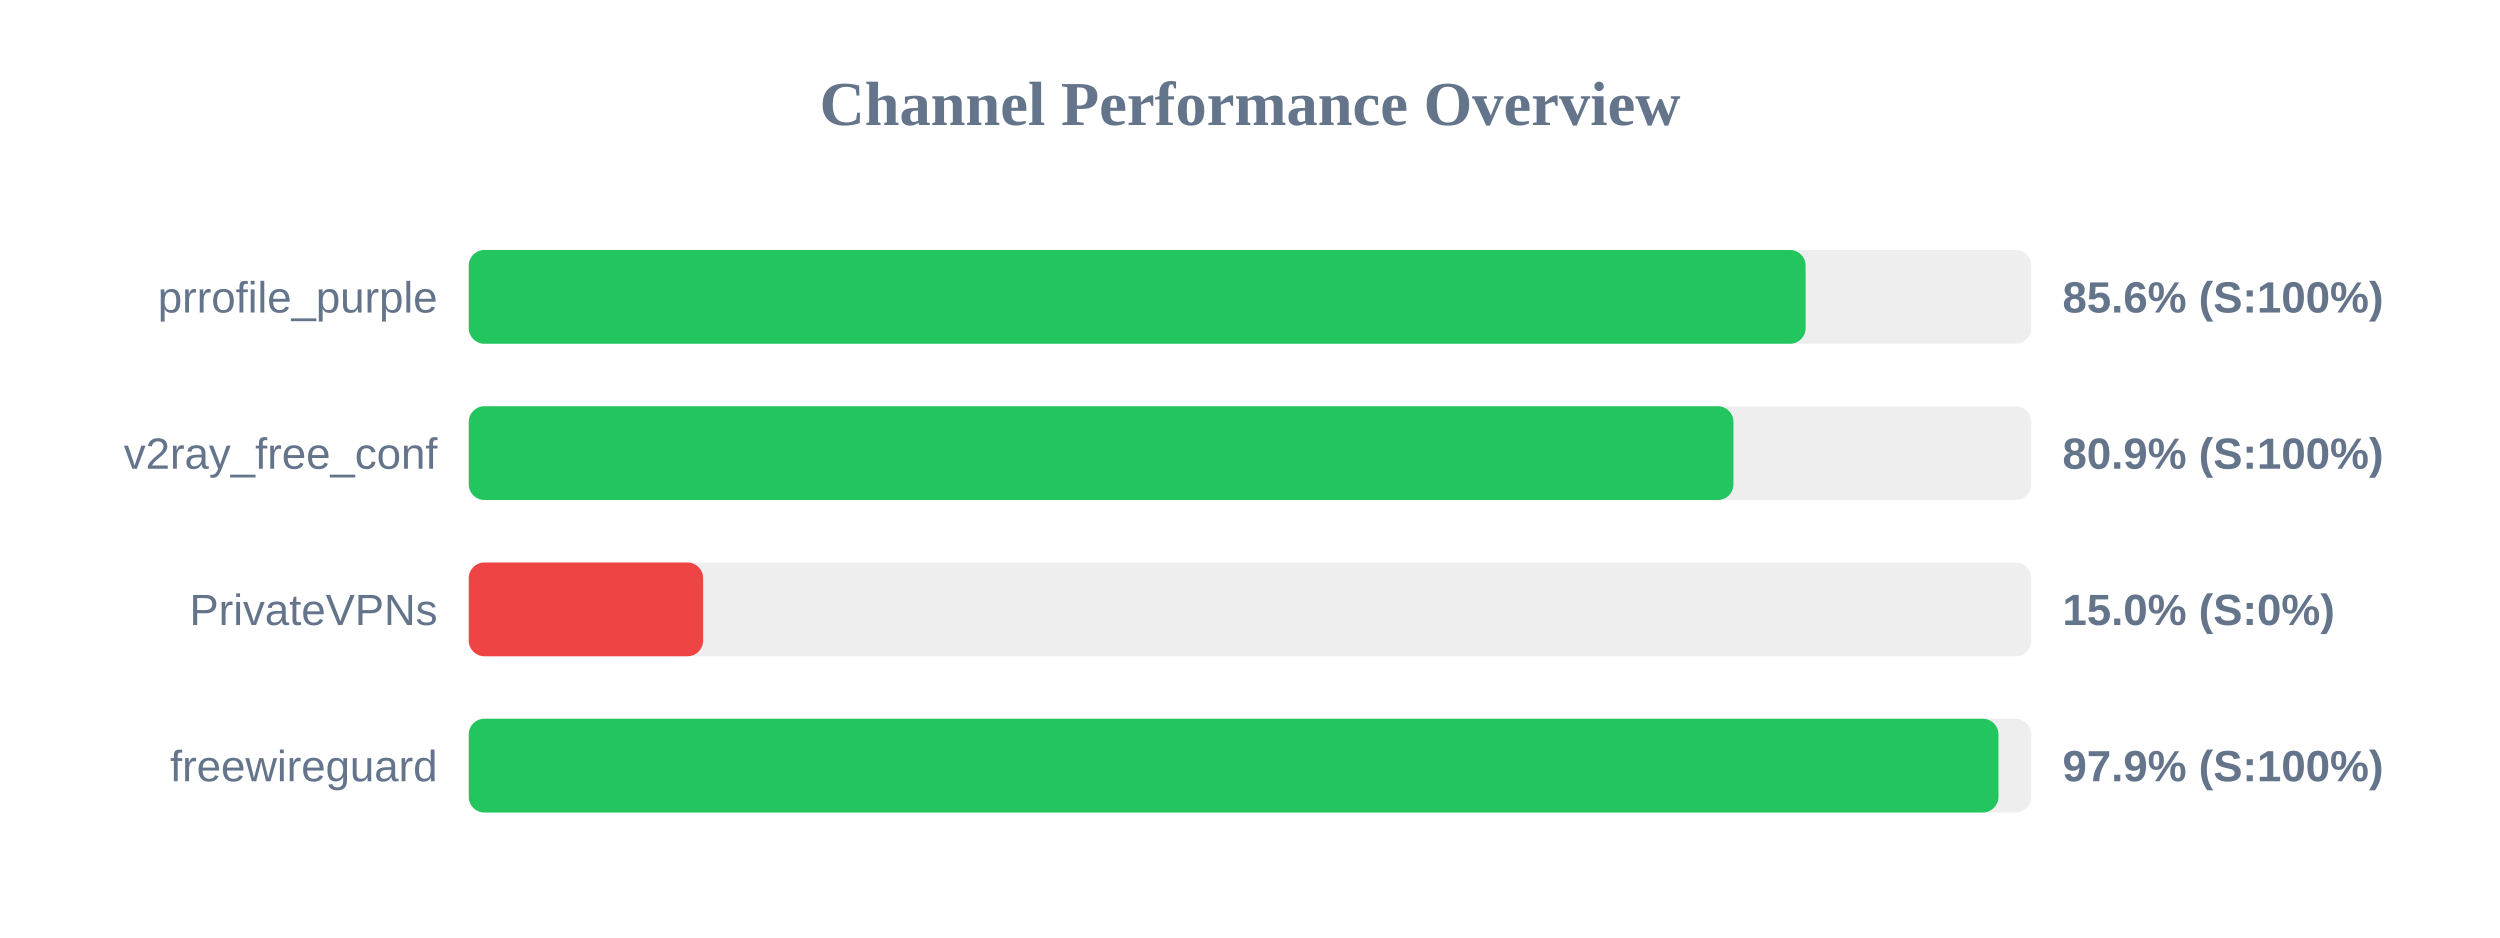
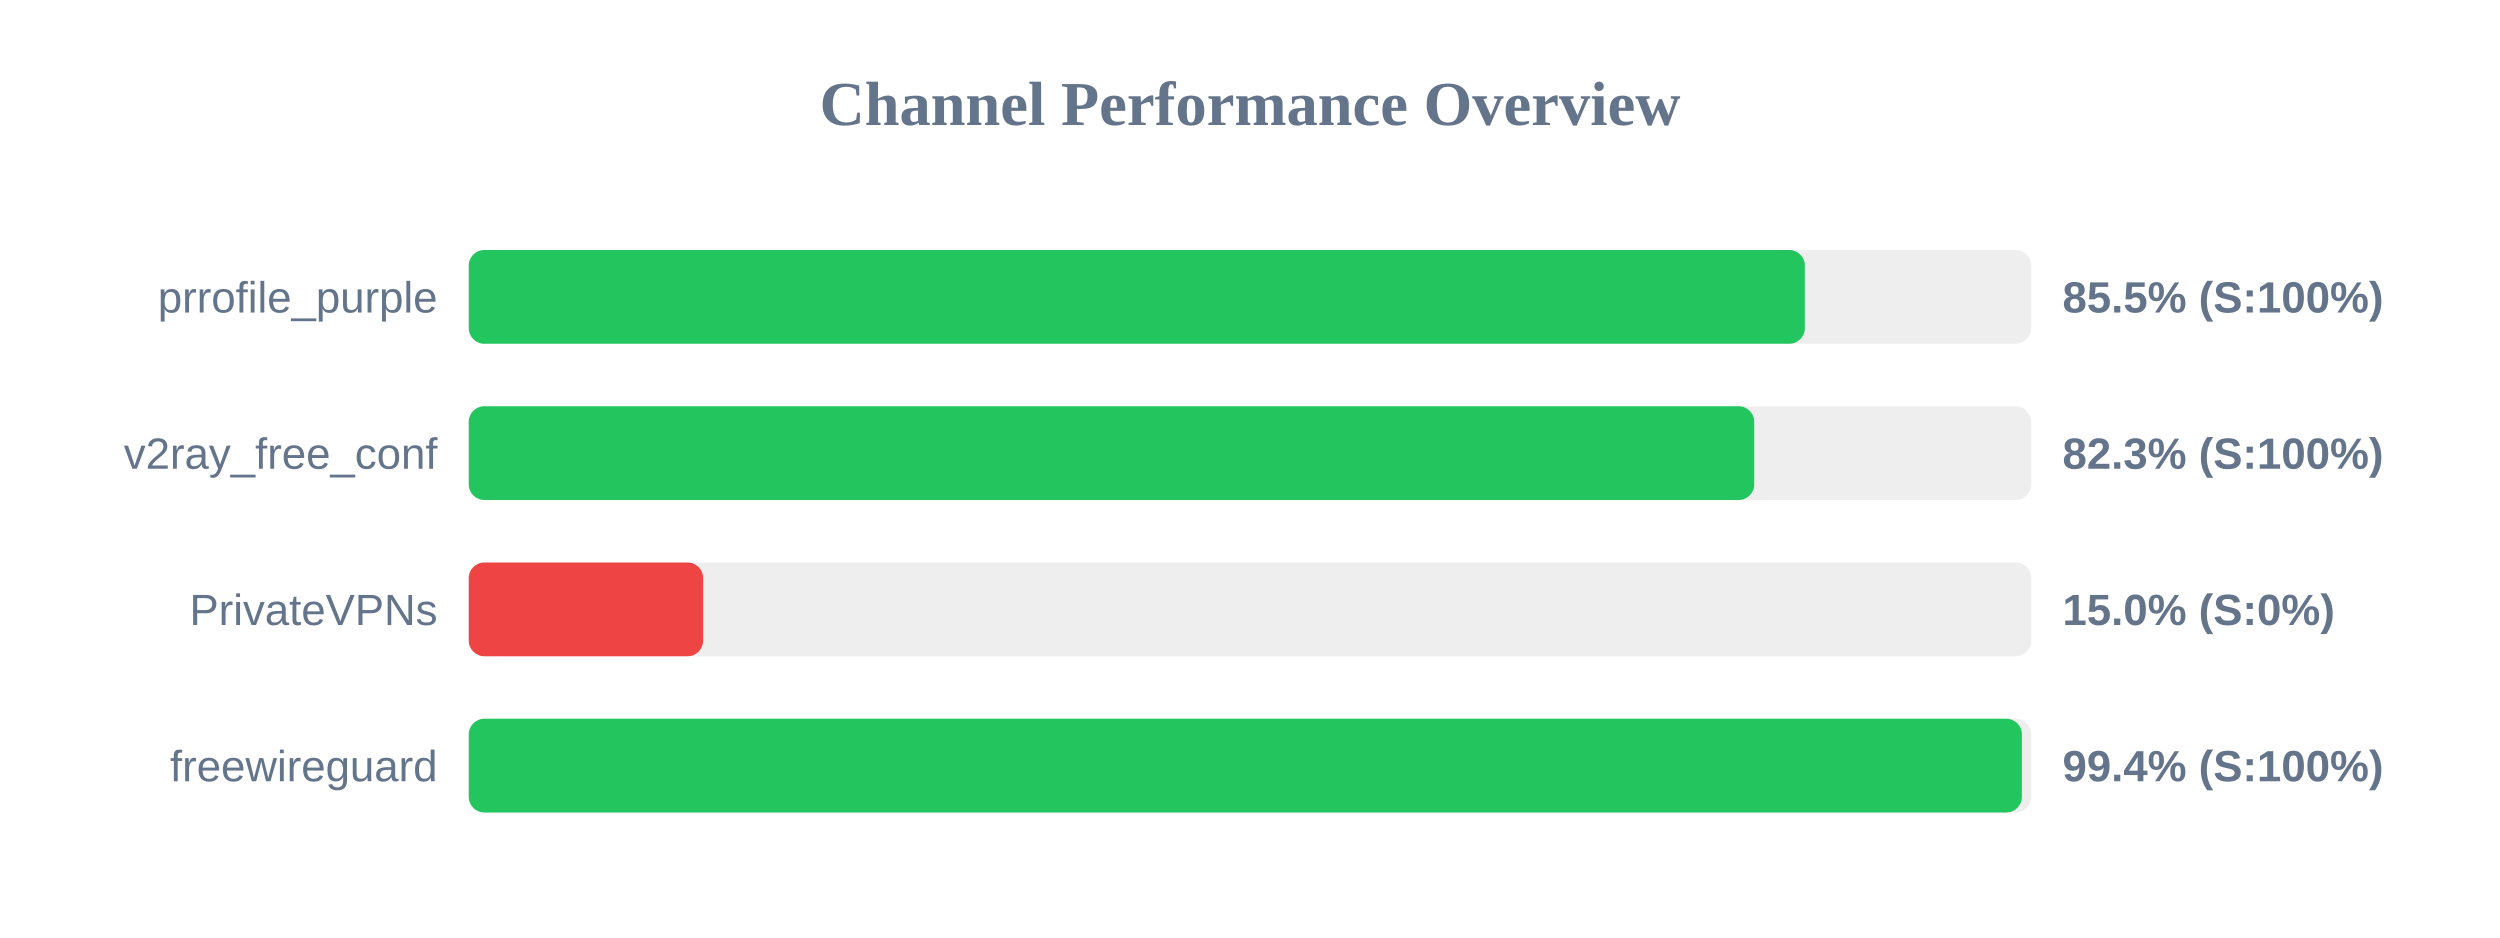
<svg xmlns="http://www.w3.org/2000/svg" width="800" height="300" version="1.1">
  <style>
        .row { font: 14px Arial; fill: #64748b; }
        .score { font: bold 14px Arial; fill: #64748b; }
    </style>
  <text x="400" y="40" text-anchor="middle" font-size="20px" font-weight="bold" fill="#64748b">Channel Performance Overview</text>
  <rect x="150" y="80" width="500" height="30" fill="#eee" rx="5" />
-   <rect x="150" y="80" width="427.8" height="30" fill="#22c55e" rx="5" />
+   <rect x="150" y="80" width="427.55" height="30" fill="#22c55e" rx="5" />
  <text x="140" y="100" text-anchor="end" class="row">prrofile_purple</text>
-   <text x="660" y="100" text-anchor="start" class="score">85.6% (S:100%)</text>
+   <text x="660" y="100" text-anchor="start" class="score">85.5% (S:100%)</text>
  <rect x="150" y="130" width="500" height="30" fill="#eee" rx="5" />
-   <rect x="150" y="130" width="404.7" height="30" fill="#22c55e" rx="5" />
+   <rect x="150" y="130" width="411.35" height="30" fill="#22c55e" rx="5" />
  <text x="140" y="150" text-anchor="end" class="row">v2ray_free_conf</text>
-   <text x="660" y="150" text-anchor="start" class="score">80.9% (S:100%)</text>
+   <text x="660" y="150" text-anchor="start" class="score">82.3% (S:100%)</text>
  <rect x="150" y="180" width="500" height="30" fill="#eee" rx="5" />
  <rect x="150" y="180" width="75.0" height="30" fill="#ef4444" rx="5" />
  <text x="140" y="200" text-anchor="end" class="row">PrivateVPNs</text>
  <text x="660" y="200" text-anchor="start" class="score">15.0% (S:0%)</text>
  <rect x="150" y="230" width="500" height="30" fill="#eee" rx="5" />
-   <rect x="150" y="230" width="489.5" height="30" fill="#22c55e" rx="5" />
+   <rect x="150" y="230" width="497.0" height="30" fill="#22c55e" rx="5" />
  <text x="140" y="250" text-anchor="end" class="row">freewireguard</text>
-   <text x="660" y="250" text-anchor="start" class="score">97.9% (S:100%)</text>
+   <text x="660" y="250" text-anchor="start" class="score">99.4% (S:100%)</text>
</svg>
